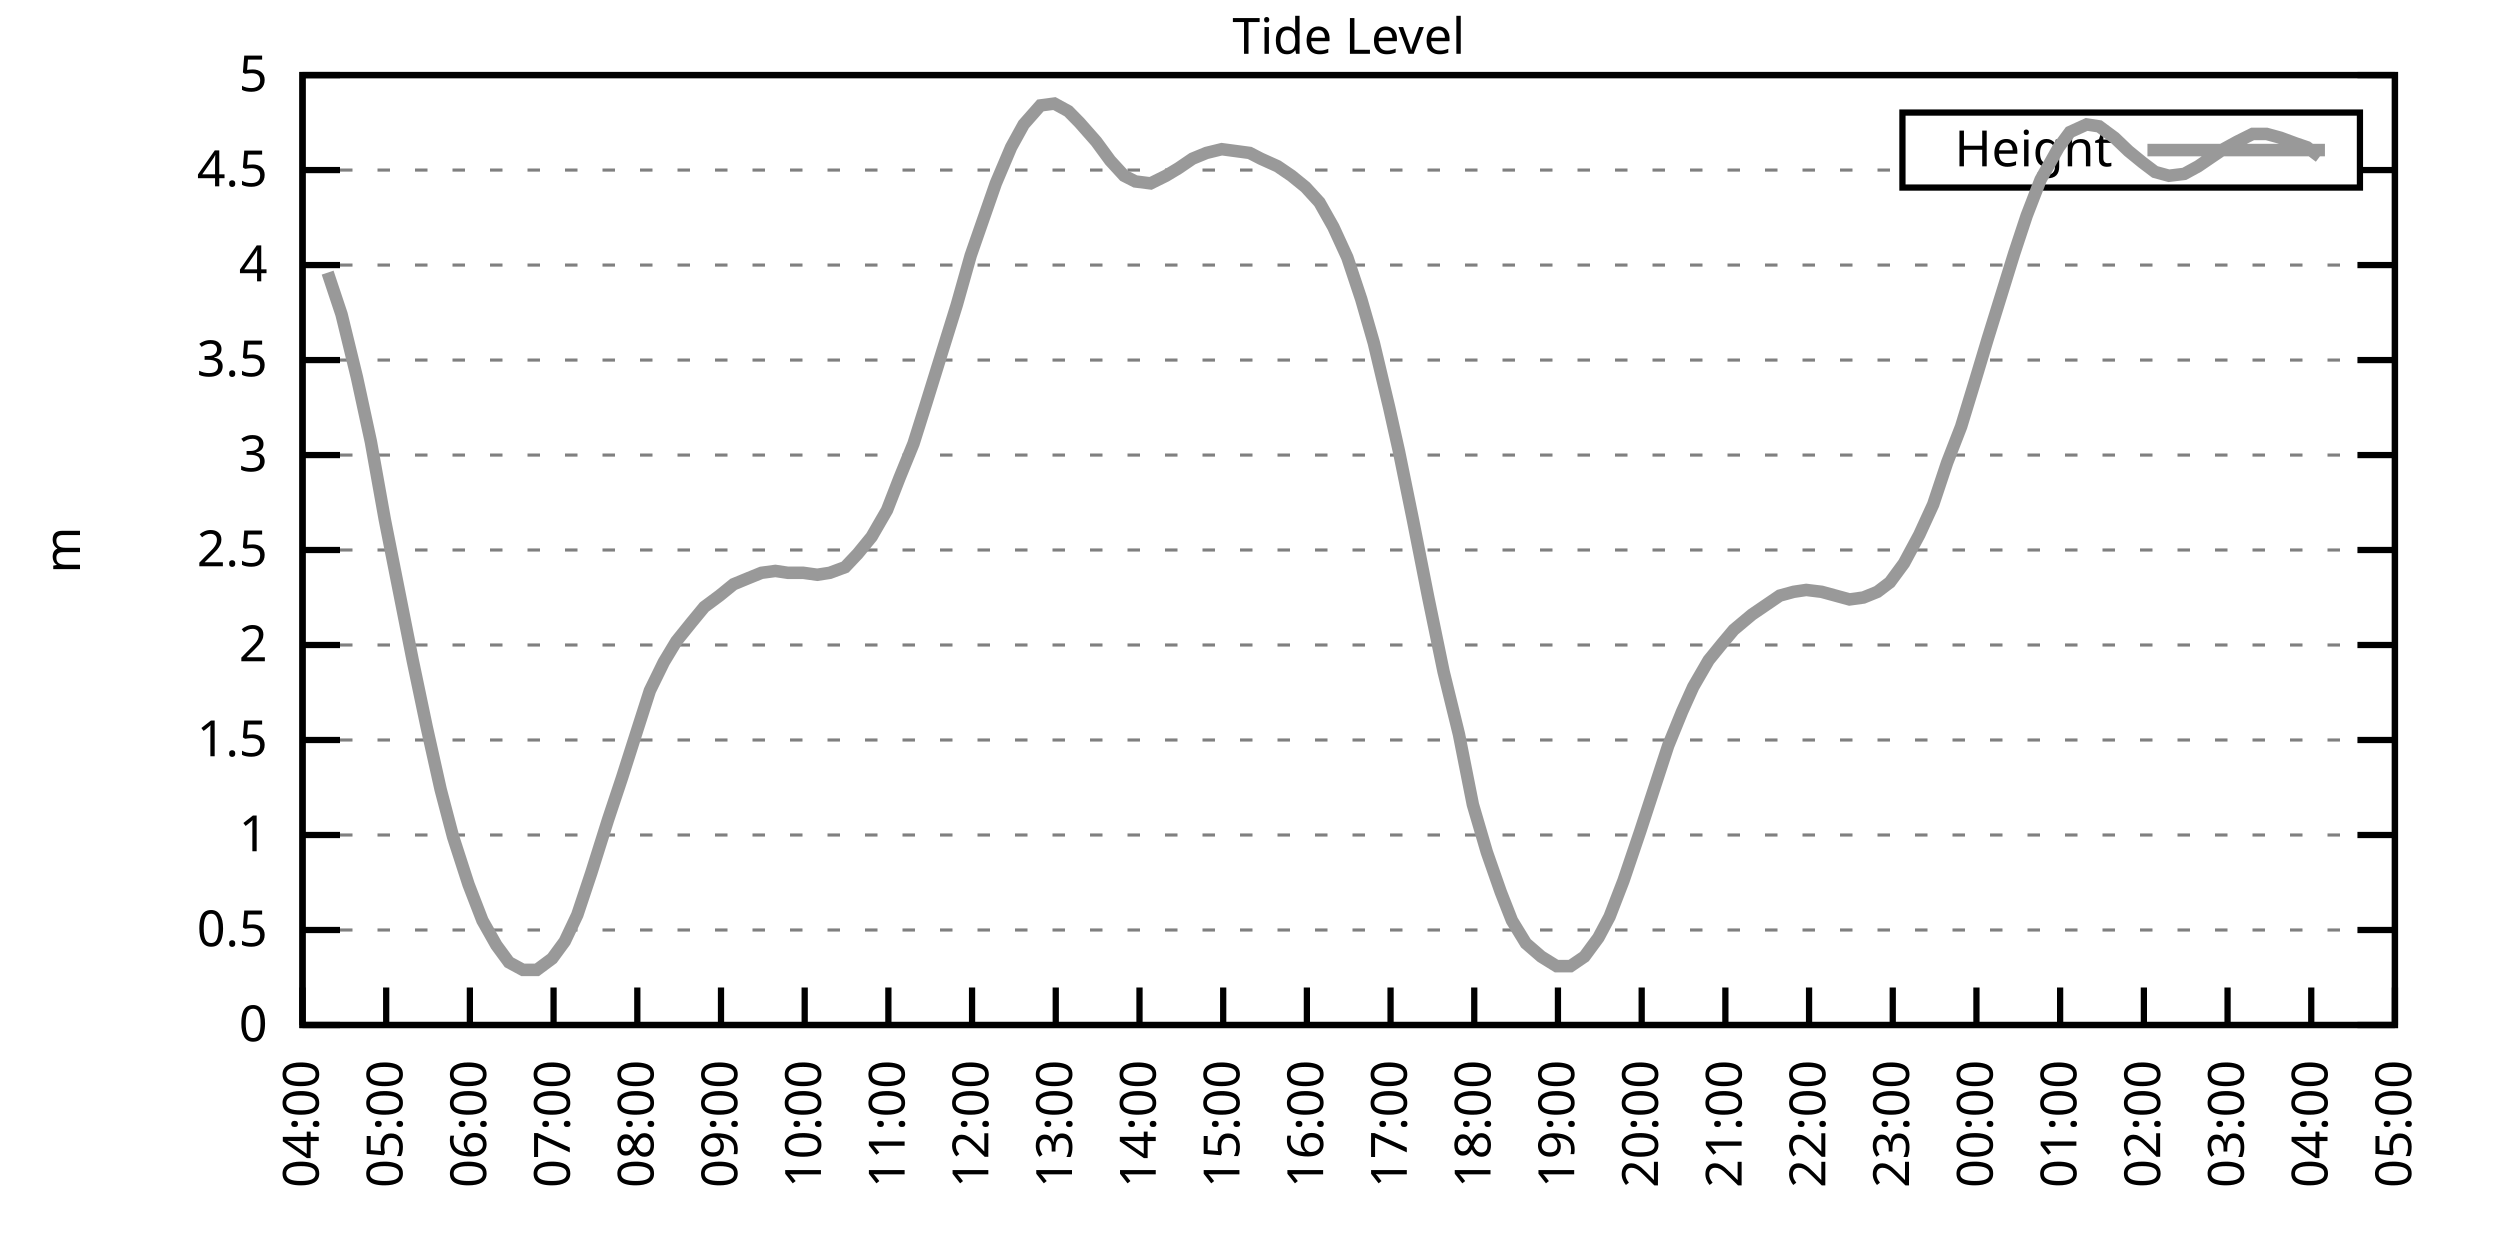
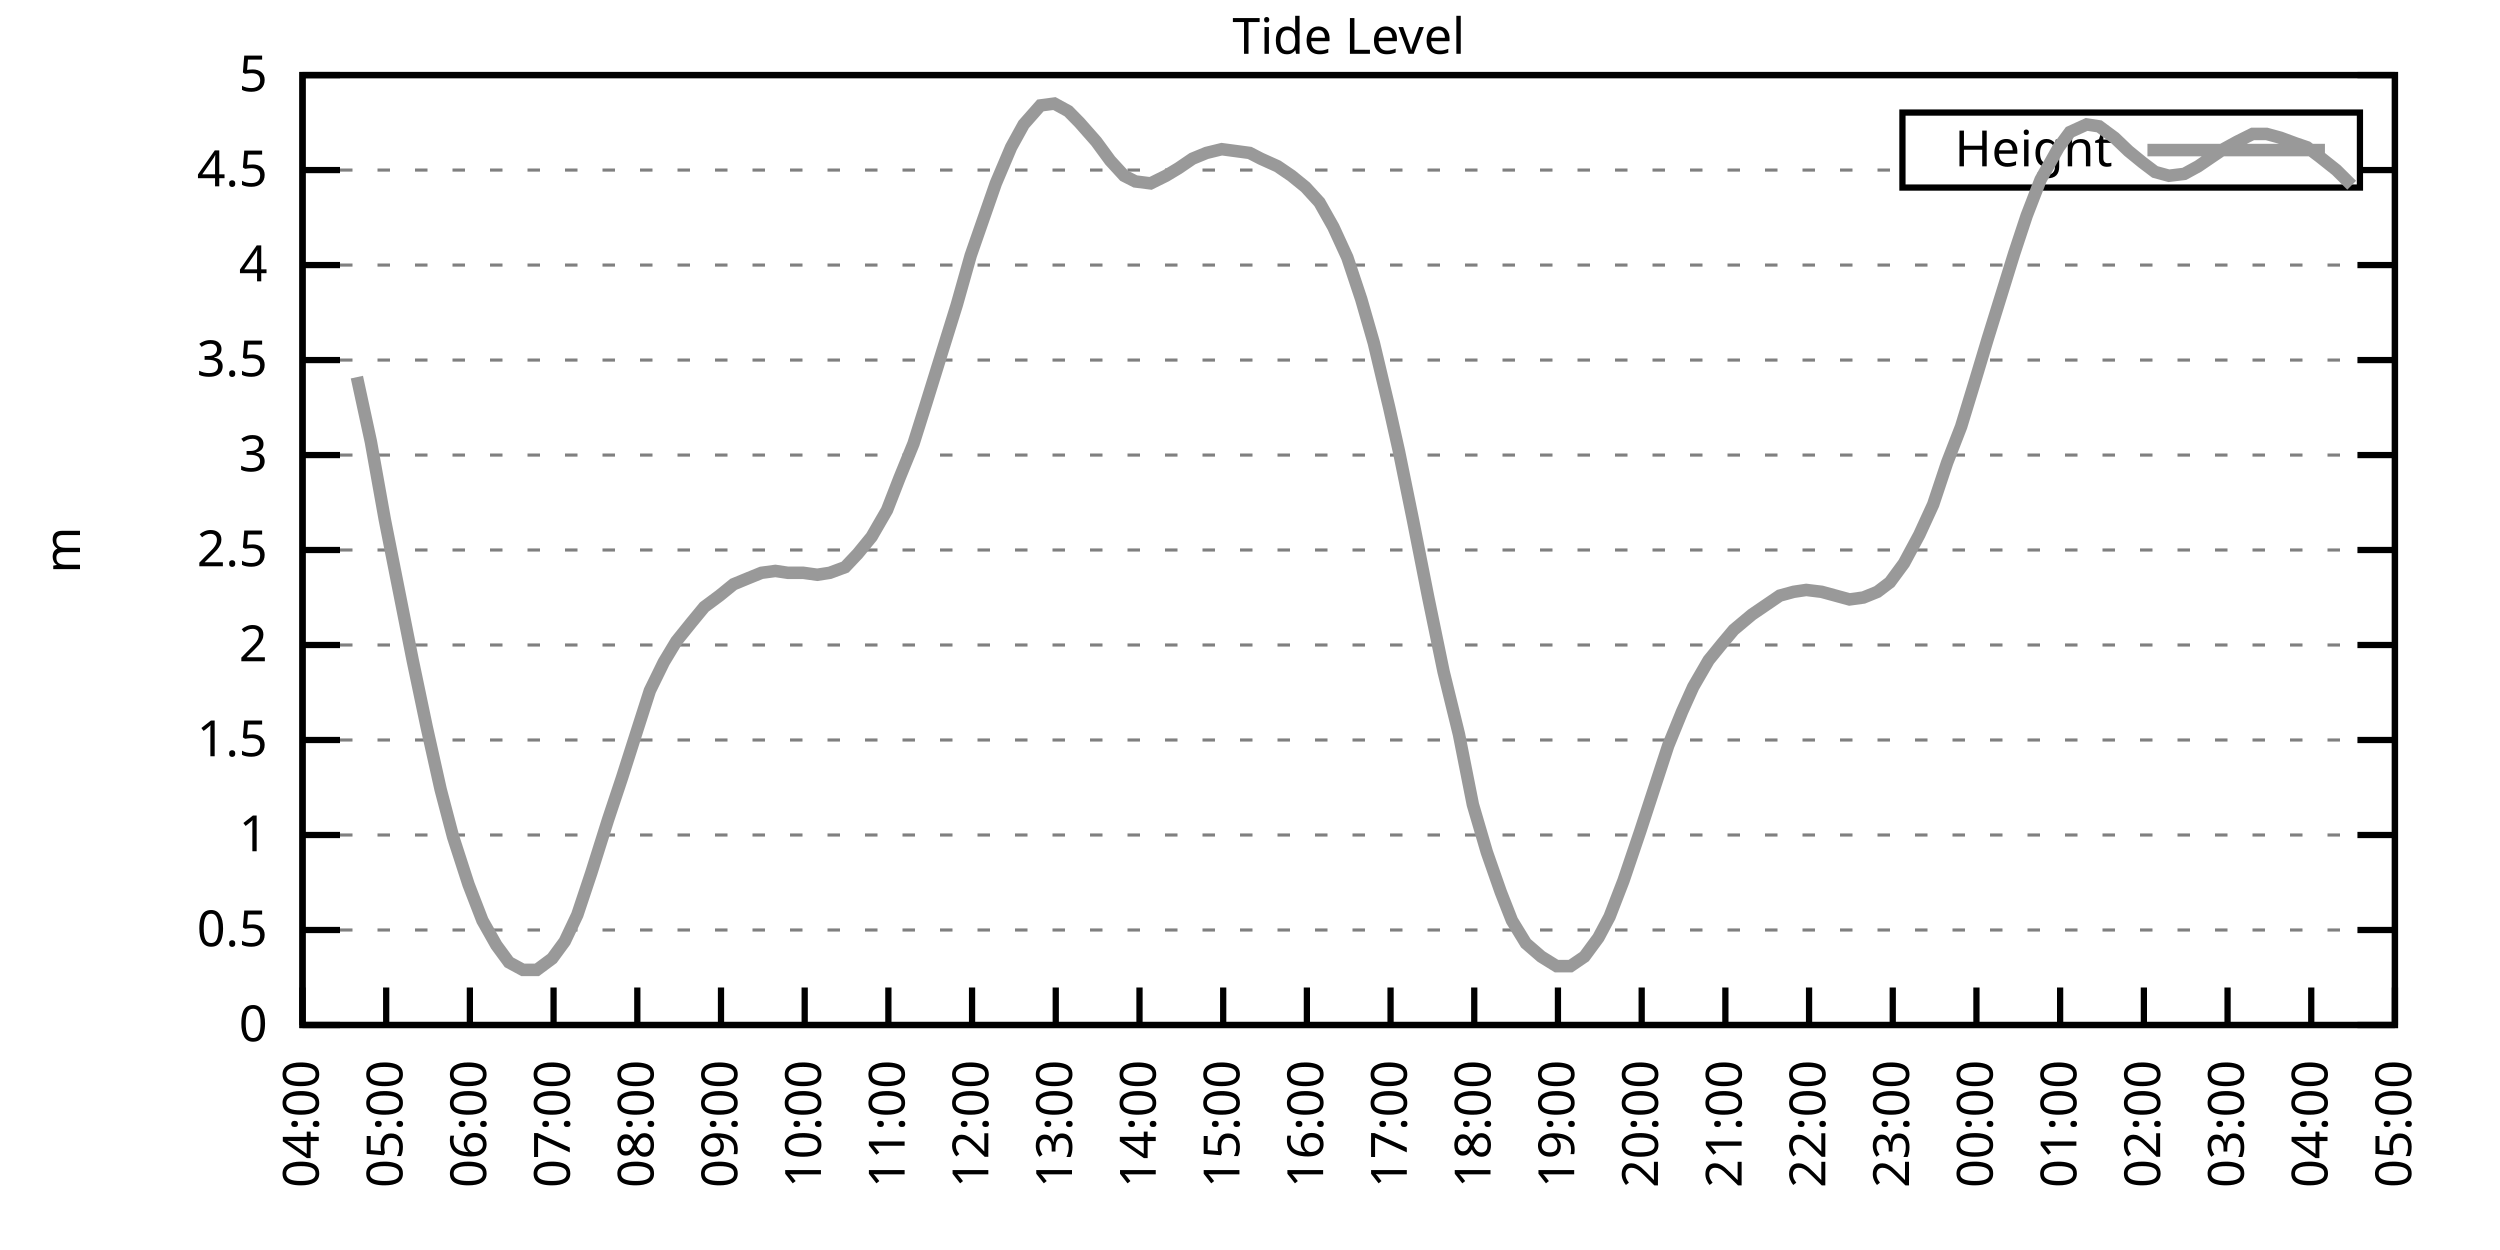
<svg xmlns="http://www.w3.org/2000/svg" xmlns:xlink="http://www.w3.org/1999/xlink" width="400" height="200" viewBox="0 0 400 200">
  <g id="gnuplot_canvas">
    <rect x="0" y="0" width="400" height="200" fill="none" />
    <defs>
      <circle id="gpDot" r="0.5" stroke-width="0.5" stroke="currentColor" />
      <path id="gpPt0" stroke-width="0.333" stroke="currentColor" d="M-1,0 h2 M0,-1 v2" />
      <path id="gpPt1" stroke-width="0.333" stroke="currentColor" d="M-1,-1 L1,1 M1,-1 L-1,1" />
      <path id="gpPt2" stroke-width="0.333" stroke="currentColor" d="M-1,0 L1,0 M0,-1 L0,1 M-1,-1 L1,1 M-1,1 L1,-1" />
      <rect id="gpPt3" stroke-width="0.333" stroke="currentColor" x="-1" y="-1" width="2" height="2" />
      <rect id="gpPt4" stroke-width="0.333" stroke="currentColor" fill="currentColor" x="-1" y="-1" width="2" height="2" />
      <circle id="gpPt5" stroke-width="0.333" stroke="currentColor" cx="0" cy="0" r="1" />
      <use xlink:href="#gpPt5" id="gpPt6" fill="currentColor" stroke="none" />
      <path id="gpPt7" stroke-width="0.333" stroke="currentColor" d="M0,-1.33 L-1.33,0.67 L1.33,0.67 z" />
      <use xlink:href="#gpPt7" id="gpPt8" fill="currentColor" stroke="none" />
      <use xlink:href="#gpPt7" id="gpPt9" stroke="currentColor" transform="rotate(180)" />
      <use xlink:href="#gpPt9" id="gpPt10" fill="currentColor" stroke="none" />
      <use xlink:href="#gpPt3" id="gpPt11" stroke="currentColor" transform="rotate(45)" />
      <use xlink:href="#gpPt11" id="gpPt12" fill="currentColor" stroke="none" />
      <path id="gpPt13" stroke-width="0.333" stroke="currentColor" d="M0,1.330 L1.265,0.411 L0.782,-1.067 L-0.782,-1.076 L-1.265,0.411 z" />
      <use xlink:href="#gpPt13" id="gpPt14" fill="currentColor" stroke="none" />
      <filter id="textbox" filterUnits="objectBoundingBox" x="0" y="0" height="1" width="1">
        <feFlood flood-color="white" flood-opacity="1" result="bgnd" />
        <feComposite in="SourceGraphic" in2="bgnd" operator="atop" />
      </filter>
      <filter id="greybox" filterUnits="objectBoundingBox" x="0" y="0" height="1" width="1">
        <feFlood flood-color="lightgrey" flood-opacity="1" result="grey" />
        <feComposite in="SourceGraphic" in2="grey" operator="atop" />
      </filter>
    </defs>
    <g fill="none" color="white" stroke="currentColor" stroke-width="1.00" stroke-linecap="butt" stroke-linejoin="miter">
</g>
    <g fill="none" color="black" stroke="currentColor" stroke-width="1.00" stroke-linecap="butt" stroke-linejoin="miter">
      <g stroke="none" shape-rendering="crispEdges">
        <polygon fill="rgb(255, 255, 255)" points="48.40,164.00 383.18,164.00 383.18,12.02 48.40,12.02 " />
      </g>
    </g>
    <g fill="none" color="black" stroke="currentColor" stroke-width="1.00" stroke-linecap="butt" stroke-linejoin="miter">
</g>
    <g fill="none" color="black" stroke="black" stroke-width="0.50" stroke-linecap="butt" stroke-linejoin="miter">
</g>
    <g fill="none" color="gray" stroke="currentColor" stroke-width="0.50" stroke-linecap="butt" stroke-linejoin="miter">
      <path stroke="gray" stroke-dasharray="2,4" class="gridline" d="M48.40,164.00 L383.19,164.00  " />
    </g>
    <g fill="none" color="gray" stroke="gray" stroke-width="1.00" stroke-linecap="butt" stroke-linejoin="miter">
</g>
    <g fill="none" color="black" stroke="currentColor" stroke-width="1.00" stroke-linecap="butt" stroke-linejoin="miter">
      <path stroke="black" d="M48.40,164.00 L54.40,164.00 M383.19,164.00 L377.19,164.00  " />
      <g transform="translate(42.80,166.60)" stroke="none" fill="black" font-family="Sans" font-size="8.00" text-anchor="end">
        <text>
          <tspan font-family="Sans"> 0</tspan>
        </text>
      </g>
    </g>
    <g fill="none" color="black" stroke="currentColor" stroke-width="1.00" stroke-linecap="butt" stroke-linejoin="miter">
</g>
    <g fill="none" color="black" stroke="black" stroke-width="0.50" stroke-linecap="butt" stroke-linejoin="miter">
</g>
    <g fill="none" color="gray" stroke="currentColor" stroke-width="0.50" stroke-linecap="butt" stroke-linejoin="miter">
      <path stroke="gray" stroke-dasharray="2,4" class="gridline" d="M48.40,148.80 L383.19,148.80  " />
    </g>
    <g fill="none" color="gray" stroke="gray" stroke-width="1.00" stroke-linecap="butt" stroke-linejoin="miter">
</g>
    <g fill="none" color="black" stroke="currentColor" stroke-width="1.00" stroke-linecap="butt" stroke-linejoin="miter">
      <path stroke="black" d="M48.40,148.80 L54.40,148.80 M383.19,148.80 L377.19,148.80  " />
      <g transform="translate(42.80,151.40)" stroke="none" fill="black" font-family="Sans" font-size="8.00" text-anchor="end">
        <text>
          <tspan font-family="Sans"> 0.5</tspan>
        </text>
      </g>
    </g>
    <g fill="none" color="black" stroke="currentColor" stroke-width="1.00" stroke-linecap="butt" stroke-linejoin="miter">
</g>
    <g fill="none" color="black" stroke="black" stroke-width="0.50" stroke-linecap="butt" stroke-linejoin="miter">
</g>
    <g fill="none" color="gray" stroke="currentColor" stroke-width="0.50" stroke-linecap="butt" stroke-linejoin="miter">
      <path stroke="gray" stroke-dasharray="2,4" class="gridline" d="M48.40,133.60 L383.19,133.60  " />
    </g>
    <g fill="none" color="gray" stroke="gray" stroke-width="1.00" stroke-linecap="butt" stroke-linejoin="miter">
</g>
    <g fill="none" color="black" stroke="currentColor" stroke-width="1.00" stroke-linecap="butt" stroke-linejoin="miter">
      <path stroke="black" d="M48.40,133.60 L54.40,133.60 M383.19,133.60 L377.19,133.60  " />
      <g transform="translate(42.80,136.20)" stroke="none" fill="black" font-family="Sans" font-size="8.00" text-anchor="end">
        <text>
          <tspan font-family="Sans"> 1</tspan>
        </text>
      </g>
    </g>
    <g fill="none" color="black" stroke="currentColor" stroke-width="1.00" stroke-linecap="butt" stroke-linejoin="miter">
</g>
    <g fill="none" color="black" stroke="black" stroke-width="0.50" stroke-linecap="butt" stroke-linejoin="miter">
</g>
    <g fill="none" color="gray" stroke="currentColor" stroke-width="0.50" stroke-linecap="butt" stroke-linejoin="miter">
      <path stroke="gray" stroke-dasharray="2,4" class="gridline" d="M48.40,118.40 L383.19,118.40  " />
    </g>
    <g fill="none" color="gray" stroke="gray" stroke-width="1.00" stroke-linecap="butt" stroke-linejoin="miter">
</g>
    <g fill="none" color="black" stroke="currentColor" stroke-width="1.00" stroke-linecap="butt" stroke-linejoin="miter">
      <path stroke="black" d="M48.40,118.40 L54.40,118.40 M383.19,118.40 L377.19,118.40  " />
      <g transform="translate(42.80,121.00)" stroke="none" fill="black" font-family="Sans" font-size="8.00" text-anchor="end">
        <text>
          <tspan font-family="Sans"> 1.5</tspan>
        </text>
      </g>
    </g>
    <g fill="none" color="black" stroke="currentColor" stroke-width="1.00" stroke-linecap="butt" stroke-linejoin="miter">
</g>
    <g fill="none" color="black" stroke="black" stroke-width="0.50" stroke-linecap="butt" stroke-linejoin="miter">
</g>
    <g fill="none" color="gray" stroke="currentColor" stroke-width="0.50" stroke-linecap="butt" stroke-linejoin="miter">
      <path stroke="gray" stroke-dasharray="2,4" class="gridline" d="M48.40,103.20 L383.19,103.20  " />
    </g>
    <g fill="none" color="gray" stroke="gray" stroke-width="1.00" stroke-linecap="butt" stroke-linejoin="miter">
</g>
    <g fill="none" color="black" stroke="currentColor" stroke-width="1.00" stroke-linecap="butt" stroke-linejoin="miter">
      <path stroke="black" d="M48.40,103.20 L54.40,103.20 M383.19,103.20 L377.19,103.20  " />
      <g transform="translate(42.80,105.80)" stroke="none" fill="black" font-family="Sans" font-size="8.00" text-anchor="end">
        <text>
          <tspan font-family="Sans"> 2</tspan>
        </text>
      </g>
    </g>
    <g fill="none" color="black" stroke="currentColor" stroke-width="1.00" stroke-linecap="butt" stroke-linejoin="miter">
</g>
    <g fill="none" color="black" stroke="black" stroke-width="0.50" stroke-linecap="butt" stroke-linejoin="miter">
</g>
    <g fill="none" color="gray" stroke="currentColor" stroke-width="0.50" stroke-linecap="butt" stroke-linejoin="miter">
      <path stroke="gray" stroke-dasharray="2,4" class="gridline" d="M48.40,88.00 L383.19,88.00  " />
    </g>
    <g fill="none" color="gray" stroke="gray" stroke-width="1.00" stroke-linecap="butt" stroke-linejoin="miter">
</g>
    <g fill="none" color="black" stroke="currentColor" stroke-width="1.00" stroke-linecap="butt" stroke-linejoin="miter">
      <path stroke="black" d="M48.40,88.00 L54.40,88.00 M383.19,88.00 L377.19,88.00  " />
      <g transform="translate(42.80,90.60)" stroke="none" fill="black" font-family="Sans" font-size="8.00" text-anchor="end">
        <text>
          <tspan font-family="Sans"> 2.5</tspan>
        </text>
      </g>
    </g>
    <g fill="none" color="black" stroke="currentColor" stroke-width="1.00" stroke-linecap="butt" stroke-linejoin="miter">
</g>
    <g fill="none" color="black" stroke="black" stroke-width="0.50" stroke-linecap="butt" stroke-linejoin="miter">
</g>
    <g fill="none" color="gray" stroke="currentColor" stroke-width="0.50" stroke-linecap="butt" stroke-linejoin="miter">
      <path stroke="gray" stroke-dasharray="2,4" class="gridline" d="M48.40,72.81 L383.19,72.81  " />
    </g>
    <g fill="none" color="gray" stroke="gray" stroke-width="1.00" stroke-linecap="butt" stroke-linejoin="miter">
</g>
    <g fill="none" color="black" stroke="currentColor" stroke-width="1.00" stroke-linecap="butt" stroke-linejoin="miter">
      <path stroke="black" d="M48.40,72.81 L54.40,72.81 M383.19,72.81 L377.19,72.81  " />
      <g transform="translate(42.80,75.41)" stroke="none" fill="black" font-family="Sans" font-size="8.00" text-anchor="end">
        <text>
          <tspan font-family="Sans"> 3</tspan>
        </text>
      </g>
    </g>
    <g fill="none" color="black" stroke="currentColor" stroke-width="1.00" stroke-linecap="butt" stroke-linejoin="miter">
</g>
    <g fill="none" color="black" stroke="black" stroke-width="0.50" stroke-linecap="butt" stroke-linejoin="miter">
</g>
    <g fill="none" color="gray" stroke="currentColor" stroke-width="0.50" stroke-linecap="butt" stroke-linejoin="miter">
      <path stroke="gray" stroke-dasharray="2,4" class="gridline" d="M48.40,57.61 L383.19,57.61  " />
    </g>
    <g fill="none" color="gray" stroke="gray" stroke-width="1.00" stroke-linecap="butt" stroke-linejoin="miter">
</g>
    <g fill="none" color="black" stroke="currentColor" stroke-width="1.00" stroke-linecap="butt" stroke-linejoin="miter">
      <path stroke="black" d="M48.40,57.61 L54.40,57.61 M383.19,57.61 L377.19,57.61  " />
      <g transform="translate(42.80,60.21)" stroke="none" fill="black" font-family="Sans" font-size="8.00" text-anchor="end">
        <text>
          <tspan font-family="Sans"> 3.5</tspan>
        </text>
      </g>
    </g>
    <g fill="none" color="black" stroke="currentColor" stroke-width="1.00" stroke-linecap="butt" stroke-linejoin="miter">
</g>
    <g fill="none" color="black" stroke="black" stroke-width="0.50" stroke-linecap="butt" stroke-linejoin="miter">
</g>
    <g fill="none" color="gray" stroke="currentColor" stroke-width="0.50" stroke-linecap="butt" stroke-linejoin="miter">
      <path stroke="gray" stroke-dasharray="2,4" class="gridline" d="M48.40,42.41 L383.19,42.41  " />
    </g>
    <g fill="none" color="gray" stroke="gray" stroke-width="1.00" stroke-linecap="butt" stroke-linejoin="miter">
</g>
    <g fill="none" color="black" stroke="currentColor" stroke-width="1.00" stroke-linecap="butt" stroke-linejoin="miter">
      <path stroke="black" d="M48.40,42.41 L54.40,42.41 M383.19,42.41 L377.19,42.41  " />
      <g transform="translate(42.80,45.01)" stroke="none" fill="black" font-family="Sans" font-size="8.00" text-anchor="end">
        <text>
          <tspan font-family="Sans"> 4</tspan>
        </text>
      </g>
    </g>
    <g fill="none" color="black" stroke="currentColor" stroke-width="1.00" stroke-linecap="butt" stroke-linejoin="miter">
</g>
    <g fill="none" color="black" stroke="black" stroke-width="0.50" stroke-linecap="butt" stroke-linejoin="miter">
</g>
    <g fill="none" color="gray" stroke="currentColor" stroke-width="0.50" stroke-linecap="butt" stroke-linejoin="miter">
      <path stroke="gray" stroke-dasharray="2,4" class="gridline" d="M48.40,27.21 L304.39,27.21 M377.59,27.21 L383.19,27.21  " />
    </g>
    <g fill="none" color="gray" stroke="gray" stroke-width="1.00" stroke-linecap="butt" stroke-linejoin="miter">
</g>
    <g fill="none" color="black" stroke="currentColor" stroke-width="1.00" stroke-linecap="butt" stroke-linejoin="miter">
      <path stroke="black" d="M48.40,27.21 L54.40,27.21 M383.19,27.21 L377.19,27.21  " />
      <g transform="translate(42.80,29.81)" stroke="none" fill="black" font-family="Sans" font-size="8.00" text-anchor="end">
        <text>
          <tspan font-family="Sans"> 4.5</tspan>
        </text>
      </g>
    </g>
    <g fill="none" color="black" stroke="currentColor" stroke-width="1.00" stroke-linecap="butt" stroke-linejoin="miter">
</g>
    <g fill="none" color="black" stroke="black" stroke-width="0.50" stroke-linecap="butt" stroke-linejoin="miter">
</g>
    <g fill="none" color="gray" stroke="currentColor" stroke-width="0.50" stroke-linecap="butt" stroke-linejoin="miter">
      <path stroke="gray" stroke-dasharray="2,4" class="gridline" d="M48.40,12.01 L383.19,12.01  " />
    </g>
    <g fill="none" color="gray" stroke="gray" stroke-width="1.00" stroke-linecap="butt" stroke-linejoin="miter">
</g>
    <g fill="none" color="black" stroke="currentColor" stroke-width="1.00" stroke-linecap="butt" stroke-linejoin="miter">
      <path stroke="black" d="M48.40,12.01 L54.40,12.01 M383.19,12.01 L377.19,12.01  " />
      <g transform="translate(42.80,14.61)" stroke="none" fill="black" font-family="Sans" font-size="8.00" text-anchor="end">
        <text>
          <tspan font-family="Sans"> 5</tspan>
        </text>
      </g>
    </g>
    <g fill="none" color="black" stroke="currentColor" stroke-width="1.00" stroke-linecap="butt" stroke-linejoin="miter">
      <path stroke="black" d="M48.40,164.00 L48.40,158.00  " />
      <g transform="translate(51.00,169.60) rotate(270.00)" stroke="none" fill="black" font-family="Sans" font-size="8.00" text-anchor="end">
        <text>
          <tspan font-family="Sans">04:00</tspan>
        </text>
      </g>
    </g>
    <g fill="none" color="black" stroke="currentColor" stroke-width="1.00" stroke-linecap="butt" stroke-linejoin="miter">
      <path stroke="black" d="M61.79,164.00 L61.79,158.00  " />
      <g transform="translate(64.39,169.60) rotate(270.00)" stroke="none" fill="black" font-family="Sans" font-size="8.00" text-anchor="end">
        <text>
          <tspan font-family="Sans">05:00</tspan>
        </text>
      </g>
    </g>
    <g fill="none" color="black" stroke="currentColor" stroke-width="1.00" stroke-linecap="butt" stroke-linejoin="miter">
      <path stroke="black" d="M75.18,164.00 L75.18,158.00  " />
      <g transform="translate(77.78,169.60) rotate(270.00)" stroke="none" fill="black" font-family="Sans" font-size="8.00" text-anchor="end">
        <text>
          <tspan font-family="Sans">06:00</tspan>
        </text>
      </g>
    </g>
    <g fill="none" color="black" stroke="currentColor" stroke-width="1.00" stroke-linecap="butt" stroke-linejoin="miter">
      <path stroke="black" d="M88.57,164.00 L88.57,158.00  " />
      <g transform="translate(91.17,169.60) rotate(270.00)" stroke="none" fill="black" font-family="Sans" font-size="8.00" text-anchor="end">
        <text>
          <tspan font-family="Sans">07:00</tspan>
        </text>
      </g>
    </g>
    <g fill="none" color="black" stroke="currentColor" stroke-width="1.00" stroke-linecap="butt" stroke-linejoin="miter">
      <path stroke="black" d="M101.97,164.00 L101.97,158.00  " />
      <g transform="translate(104.57,169.60) rotate(270.00)" stroke="none" fill="black" font-family="Sans" font-size="8.00" text-anchor="end">
        <text>
          <tspan font-family="Sans">08:00</tspan>
        </text>
      </g>
    </g>
    <g fill="none" color="black" stroke="currentColor" stroke-width="1.00" stroke-linecap="butt" stroke-linejoin="miter">
      <path stroke="black" d="M115.36,164.00 L115.36,158.00  " />
      <g transform="translate(117.96,169.60) rotate(270.00)" stroke="none" fill="black" font-family="Sans" font-size="8.00" text-anchor="end">
        <text>
          <tspan font-family="Sans">09:00</tspan>
        </text>
      </g>
    </g>
    <g fill="none" color="black" stroke="currentColor" stroke-width="1.00" stroke-linecap="butt" stroke-linejoin="miter">
      <path stroke="black" d="M128.75,164.00 L128.75,158.00  " />
      <g transform="translate(131.35,169.60) rotate(270.00)" stroke="none" fill="black" font-family="Sans" font-size="8.00" text-anchor="end">
        <text>
          <tspan font-family="Sans">10:00</tspan>
        </text>
      </g>
    </g>
    <g fill="none" color="black" stroke="currentColor" stroke-width="1.00" stroke-linecap="butt" stroke-linejoin="miter">
      <path stroke="black" d="M142.14,164.00 L142.14,158.00  " />
      <g transform="translate(144.74,169.60) rotate(270.00)" stroke="none" fill="black" font-family="Sans" font-size="8.00" text-anchor="end">
        <text>
          <tspan font-family="Sans">11:00</tspan>
        </text>
      </g>
    </g>
    <g fill="none" color="black" stroke="currentColor" stroke-width="1.00" stroke-linecap="butt" stroke-linejoin="miter">
      <path stroke="black" d="M155.53,164.00 L155.53,158.00  " />
      <g transform="translate(158.13,169.60) rotate(270.00)" stroke="none" fill="black" font-family="Sans" font-size="8.00" text-anchor="end">
        <text>
          <tspan font-family="Sans">12:00</tspan>
        </text>
      </g>
    </g>
    <g fill="none" color="black" stroke="currentColor" stroke-width="1.00" stroke-linecap="butt" stroke-linejoin="miter">
      <path stroke="black" d="M168.92,164.00 L168.92,158.00  " />
      <g transform="translate(171.52,169.60) rotate(270.00)" stroke="none" fill="black" font-family="Sans" font-size="8.00" text-anchor="end">
        <text>
          <tspan font-family="Sans">13:00</tspan>
        </text>
      </g>
    </g>
    <g fill="none" color="black" stroke="currentColor" stroke-width="1.00" stroke-linecap="butt" stroke-linejoin="miter">
      <path stroke="black" d="M182.32,164.00 L182.32,158.00  " />
      <g transform="translate(184.92,169.60) rotate(270.00)" stroke="none" fill="black" font-family="Sans" font-size="8.00" text-anchor="end">
        <text>
          <tspan font-family="Sans">14:00</tspan>
        </text>
      </g>
    </g>
    <g fill="none" color="black" stroke="currentColor" stroke-width="1.00" stroke-linecap="butt" stroke-linejoin="miter">
      <path stroke="black" d="M195.71,164.00 L195.71,158.00  " />
      <g transform="translate(198.31,169.60) rotate(270.00)" stroke="none" fill="black" font-family="Sans" font-size="8.00" text-anchor="end">
        <text>
          <tspan font-family="Sans">15:00</tspan>
        </text>
      </g>
    </g>
    <g fill="none" color="black" stroke="currentColor" stroke-width="1.00" stroke-linecap="butt" stroke-linejoin="miter">
      <path stroke="black" d="M209.10,164.00 L209.10,158.00  " />
      <g transform="translate(211.70,169.60) rotate(270.00)" stroke="none" fill="black" font-family="Sans" font-size="8.00" text-anchor="end">
        <text>
          <tspan font-family="Sans">16:00</tspan>
        </text>
      </g>
    </g>
    <g fill="none" color="black" stroke="currentColor" stroke-width="1.00" stroke-linecap="butt" stroke-linejoin="miter">
      <path stroke="black" d="M222.49,164.00 L222.49,158.00  " />
      <g transform="translate(225.09,169.60) rotate(270.00)" stroke="none" fill="black" font-family="Sans" font-size="8.00" text-anchor="end">
        <text>
          <tspan font-family="Sans">17:00</tspan>
        </text>
      </g>
    </g>
    <g fill="none" color="black" stroke="currentColor" stroke-width="1.00" stroke-linecap="butt" stroke-linejoin="miter">
      <path stroke="black" d="M235.88,164.00 L235.88,158.00  " />
      <g transform="translate(238.48,169.60) rotate(270.00)" stroke="none" fill="black" font-family="Sans" font-size="8.00" text-anchor="end">
        <text>
          <tspan font-family="Sans">18:00</tspan>
        </text>
      </g>
    </g>
    <g fill="none" color="black" stroke="currentColor" stroke-width="1.00" stroke-linecap="butt" stroke-linejoin="miter">
      <path stroke="black" d="M249.27,164.00 L249.27,158.00  " />
      <g transform="translate(251.87,169.60) rotate(270.00)" stroke="none" fill="black" font-family="Sans" font-size="8.00" text-anchor="end">
        <text>
          <tspan font-family="Sans">19:00</tspan>
        </text>
      </g>
    </g>
    <g fill="none" color="black" stroke="currentColor" stroke-width="1.00" stroke-linecap="butt" stroke-linejoin="miter">
      <path stroke="black" d="M262.67,164.00 L262.67,158.00  " />
      <g transform="translate(265.27,169.60) rotate(270.00)" stroke="none" fill="black" font-family="Sans" font-size="8.00" text-anchor="end">
        <text>
          <tspan font-family="Sans">20:00</tspan>
        </text>
      </g>
    </g>
    <g fill="none" color="black" stroke="currentColor" stroke-width="1.00" stroke-linecap="butt" stroke-linejoin="miter">
      <path stroke="black" d="M276.06,164.00 L276.06,158.00  " />
      <g transform="translate(278.66,169.60) rotate(270.00)" stroke="none" fill="black" font-family="Sans" font-size="8.00" text-anchor="end">
        <text>
          <tspan font-family="Sans">21:00</tspan>
        </text>
      </g>
    </g>
    <g fill="none" color="black" stroke="currentColor" stroke-width="1.00" stroke-linecap="butt" stroke-linejoin="miter">
      <path stroke="black" d="M289.45,164.00 L289.45,158.00  " />
      <g transform="translate(292.05,169.60) rotate(270.00)" stroke="none" fill="black" font-family="Sans" font-size="8.00" text-anchor="end">
        <text>
          <tspan font-family="Sans">22:00</tspan>
        </text>
      </g>
    </g>
    <g fill="none" color="black" stroke="currentColor" stroke-width="1.00" stroke-linecap="butt" stroke-linejoin="miter">
      <path stroke="black" d="M302.84,164.00 L302.84,158.00  " />
      <g transform="translate(305.44,169.60) rotate(270.00)" stroke="none" fill="black" font-family="Sans" font-size="8.00" text-anchor="end">
        <text>
          <tspan font-family="Sans">23:00</tspan>
        </text>
      </g>
    </g>
    <g fill="none" color="black" stroke="currentColor" stroke-width="1.00" stroke-linecap="butt" stroke-linejoin="miter">
      <path stroke="black" d="M316.23,164.00 L316.23,158.00  " />
      <g transform="translate(318.83,169.60) rotate(270.00)" stroke="none" fill="black" font-family="Sans" font-size="8.00" text-anchor="end">
        <text>
          <tspan font-family="Sans">00:00</tspan>
        </text>
      </g>
    </g>
    <g fill="none" color="black" stroke="currentColor" stroke-width="1.00" stroke-linecap="butt" stroke-linejoin="miter">
      <path stroke="black" d="M329.62,164.00 L329.62,158.00  " />
      <g transform="translate(332.22,169.60) rotate(270.00)" stroke="none" fill="black" font-family="Sans" font-size="8.00" text-anchor="end">
        <text>
          <tspan font-family="Sans">01:00</tspan>
        </text>
      </g>
    </g>
    <g fill="none" color="black" stroke="currentColor" stroke-width="1.00" stroke-linecap="butt" stroke-linejoin="miter">
      <path stroke="black" d="M343.02,164.00 L343.02,158.00  " />
      <g transform="translate(345.62,169.60) rotate(270.00)" stroke="none" fill="black" font-family="Sans" font-size="8.00" text-anchor="end">
        <text>
          <tspan font-family="Sans">02:00</tspan>
        </text>
      </g>
    </g>
    <g fill="none" color="black" stroke="currentColor" stroke-width="1.00" stroke-linecap="butt" stroke-linejoin="miter">
      <path stroke="black" d="M356.41,164.00 L356.41,158.00  " />
      <g transform="translate(359.01,169.60) rotate(270.00)" stroke="none" fill="black" font-family="Sans" font-size="8.00" text-anchor="end">
        <text>
          <tspan font-family="Sans">03:00</tspan>
        </text>
      </g>
    </g>
    <g fill="none" color="black" stroke="currentColor" stroke-width="1.00" stroke-linecap="butt" stroke-linejoin="miter">
      <path stroke="black" d="M369.80,164.00 L369.80,158.00  " />
      <g transform="translate(372.40,169.60) rotate(270.00)" stroke="none" fill="black" font-family="Sans" font-size="8.00" text-anchor="end">
        <text>
          <tspan font-family="Sans">04:00</tspan>
        </text>
      </g>
    </g>
    <g fill="none" color="black" stroke="currentColor" stroke-width="1.00" stroke-linecap="butt" stroke-linejoin="miter">
      <path stroke="black" d="M383.19,164.00 L383.19,158.00  " />
      <g transform="translate(385.79,169.60) rotate(270.00)" stroke="none" fill="black" font-family="Sans" font-size="8.00" text-anchor="end">
        <text>
          <tspan font-family="Sans">05:00</tspan>
        </text>
      </g>
    </g>
    <g fill="none" color="black" stroke="currentColor" stroke-width="1.00" stroke-linecap="butt" stroke-linejoin="miter">
</g>
    <g fill="none" color="black" stroke="currentColor" stroke-width="1.00" stroke-linecap="butt" stroke-linejoin="miter">
      <path stroke="black" d="M48.40,12.01 L48.40,164.00 L383.19,164.00 L383.19,12.01 L48.40,12.01 Z  " />
    </g>
    <g fill="none" color="black" stroke="currentColor" stroke-width="1.00" stroke-linecap="butt" stroke-linejoin="miter">
</g>
    <g fill="none" color="black" stroke="currentColor" stroke-width="1.00" stroke-linecap="butt" stroke-linejoin="miter">
      <path stroke="black" d="M304.39,30.01 L304.39,18.01 L377.59,18.01 L377.59,30.01 L304.39,30.01 Z  " />
    </g>
    <g id="Tide_level_plot_1">
      <g fill="none" color="white" stroke="black" stroke-width="2.00" stroke-linecap="butt" stroke-linejoin="miter">
</g>
      <g fill="none" color="black" stroke="currentColor" stroke-width="2.00" stroke-linecap="butt" stroke-linejoin="miter">
        <g transform="translate(337.99,26.61)" stroke="none" fill="black" font-family="Sans" font-size="8.00" text-anchor="end">
          <text>
            <tspan font-family="Sans">Height</tspan>
          </text>
        </g>
      </g>
      <g fill="none" color="black" stroke="currentColor" stroke-width="2.00" stroke-linecap="butt" stroke-linejoin="miter">
-         <path stroke="rgb(153, 153, 153)" d="M343.59,24.01 L371.99,24.01 M52.42,43.62 L54.65,50.31 L57.10,60.34 L59.34,70.68 L61.57,83.14 L63.80,94.39   L66.03,105.64 L68.26,116.28 L70.50,126.31 L72.50,133.91 L74.96,141.51 L77.19,147.28 L79.42,151.23 L81.43,153.97   L83.66,155.18 L85.90,155.18 L88.35,153.36 L90.36,150.62 L92.37,146.37 L94.60,139.68 L97.28,131.17 L99.51,124.48   L101.74,117.49 L103.98,110.50 L106.21,105.94 L108.22,102.60 L110.67,99.56 L112.68,97.12 L115.13,95.30 L117.37,93.48   L119.60,92.56 L121.83,91.65 L124.06,91.35 L126.07,91.65 L128.53,91.65 L130.76,91.96 L132.77,91.65 L135.22,90.74   L137.23,88.61 L139.46,85.88 L141.92,81.62 L143.93,76.45 L146.16,70.98 L148.17,64.60 L150.62,56.70 L153.08,48.79   L155.31,40.89 L157.32,35.11 L159.33,29.34 L161.78,23.56 L163.79,19.91 L166.47,16.87 L168.70,16.57 L170.93,17.79   L172.72,19.61 L175.40,22.65 L177.63,25.69 L179.86,28.12 L181.65,29.03 L184.10,29.34 L186.56,28.12 L188.57,26.91   L190.80,25.39 L193.03,24.47 L195.48,23.87 L197.72,24.17 L199.95,24.47 L201.73,25.39 L204.41,26.60 L206.64,28.12   L208.88,29.94 L211.11,32.38 L213.34,36.33 L215.57,41.19 L217.80,47.88 L219.81,54.87 L222.27,65.21 L223.83,72.20   L226.06,83.14 L228.52,95.60 L230.97,107.46 L233.43,117.49 L235.66,128.74 L237.89,136.34 L240.12,142.72 L241.91,147.28   L244.14,150.93 L246.60,153.06 L249.05,154.58 L251.28,154.58 L253.51,153.06 L255.75,150.02 L257.53,146.67 L259.76,140.90   L262.44,132.99 L266.91,119.31 L269.14,113.84 L270.92,109.89 L273.38,105.64 L275.61,102.90 L277.40,100.77 L280.30,98.34   L282.53,96.82 L284.76,95.30 L286.99,94.69 L289.00,94.39 L291.46,94.69 L293.69,95.30 L295.92,95.91 L298.15,95.60   L300.39,94.69 L302.39,93.17 L304.63,90.13 L307.08,85.57 L309.31,80.71 L311.54,74.02 L313.78,68.25 L316.01,60.95   L318.02,54.26 L320.47,46.36 L322.26,40.58 L324.27,34.50 L326.50,28.73 L329.40,23.56 L331.19,21.13 L333.86,19.91   L335.87,20.22 L338.33,22.04 L340.56,24.17 L342.79,25.99 L344.80,27.51 L347.03,28.12 L349.49,27.82 L351.72,26.60   L353.95,25.08 L355.74,23.87 L357.97,22.65 L360.42,21.43 L362.66,21.43 L364.89,22.04 L367.34,22.95 L369.13,23.56   L371.14,25.08  " />
+         <path stroke="rgb(153, 153, 153)" d="M343.59,24.01 L371.99,24.01 M57.10,60.34 L59.34,70.68 L61.57,83.14 L63.80,94.39 L66.03,105.64 L68.26,116.28   L70.50,126.31 L72.50,133.91 L74.96,141.51 L77.19,147.28 L79.42,151.23 L81.43,153.97 L83.66,155.18 L85.90,155.18   L88.35,153.36 L90.36,150.62 L92.37,146.37 L94.60,139.68 L97.28,131.17 L99.51,124.48 L101.74,117.49 L103.98,110.50   L106.21,105.94 L108.22,102.60 L110.67,99.56 L112.68,97.12 L115.13,95.30 L117.37,93.48 L119.60,92.56 L121.83,91.65   L124.06,91.35 L126.07,91.65 L128.53,91.65 L130.76,91.96 L132.77,91.65 L135.22,90.74 L137.23,88.61 L139.46,85.88   L141.92,81.62 L143.93,76.45 L146.16,70.98 L148.17,64.60 L150.62,56.70 L153.08,48.79 L155.31,40.89 L157.32,35.11   L159.33,29.34 L161.78,23.56 L163.79,19.91 L166.47,16.87 L168.70,16.57 L170.93,17.79 L172.72,19.61 L175.40,22.65   L177.63,25.69 L179.86,28.12 L181.65,29.03 L184.10,29.34 L186.56,28.12 L188.57,26.91 L190.80,25.39 L193.03,24.47   L195.48,23.87 L197.72,24.17 L199.95,24.47 L201.73,25.39 L204.41,26.60 L206.64,28.12 L208.88,29.94 L211.11,32.38   L213.34,36.33 L215.57,41.19 L217.80,47.88 L219.81,54.87 L222.27,65.21 L223.83,72.20 L226.06,83.14 L228.52,95.60   L230.97,107.46 L233.43,117.49 L235.66,128.74 L237.89,136.34 L240.12,142.72 L241.91,147.28 L244.14,150.93 L246.60,153.06   L249.05,154.58 L251.28,154.58 L253.51,153.06 L255.75,150.02 L257.53,146.67 L259.76,140.90 L262.44,132.99 L266.91,119.31   L269.14,113.84 L270.92,109.89 L273.38,105.64 L275.61,102.90 L277.40,100.77 L280.30,98.34 L282.53,96.82 L284.76,95.30   L286.99,94.69 L289.00,94.39 L291.46,94.69 L293.69,95.30 L295.92,95.91 L298.15,95.60 L300.39,94.69 L302.39,93.17   L304.63,90.13 L307.08,85.57 L309.31,80.71 L311.54,74.02 L313.78,68.25 L316.01,60.95 L318.02,54.26 L320.47,46.36   L322.26,40.58 L324.27,34.50 L326.50,28.73 L329.40,23.56 L331.19,21.13 L333.86,19.91 L335.87,20.22 L338.33,22.04   L340.56,24.17 L342.79,25.99 L344.80,27.51 L347.03,28.12 L349.49,27.82 L351.72,26.60 L353.95,25.08 L355.74,23.87   L357.97,22.65 L360.42,21.43 L362.66,21.43 L364.89,22.04 L367.34,22.95 L369.13,23.56 L371.14,25.08 L373.82,27.21   L376.27,29.64  " />
      </g>
    </g>
    <g fill="none" color="black" stroke="currentColor" stroke-width="2.00" stroke-linecap="butt" stroke-linejoin="miter">
</g>
    <g fill="none" color="black" stroke="black" stroke-width="1.00" stroke-linecap="butt" stroke-linejoin="miter">
</g>
    <g fill="none" color="black" stroke="currentColor" stroke-width="1.00" stroke-linecap="butt" stroke-linejoin="miter">
      <path stroke="black" d="M48.40,12.01 L48.40,164.00 L383.19,164.00 L383.19,12.01 L48.40,12.01 Z  " />
      <g transform="translate(12.80,88.01) rotate(270.00)" stroke="none" fill="black" font-family="Sans" font-size="8.00" text-anchor="middle">
        <text>
          <tspan font-family="Sans">m</tspan>
        </text>
      </g>
    </g>
    <g fill="none" color="black" stroke="currentColor" stroke-width="1.00" stroke-linecap="butt" stroke-linejoin="miter">
</g>
    <g fill="none" color="black" stroke="currentColor" stroke-width="1.00" stroke-linecap="butt" stroke-linejoin="miter">
      <g transform="translate(215.79,8.61)" stroke="none" fill="black" font-family="Sans" font-size="8.00" text-anchor="middle">
        <text>
          <tspan font-family="Sans">Tide Level</tspan>
        </text>
      </g>
    </g>
    <g fill="none" color="black" stroke="currentColor" stroke-width="1.00" stroke-linecap="butt" stroke-linejoin="miter">
</g>
  </g>
</svg>
